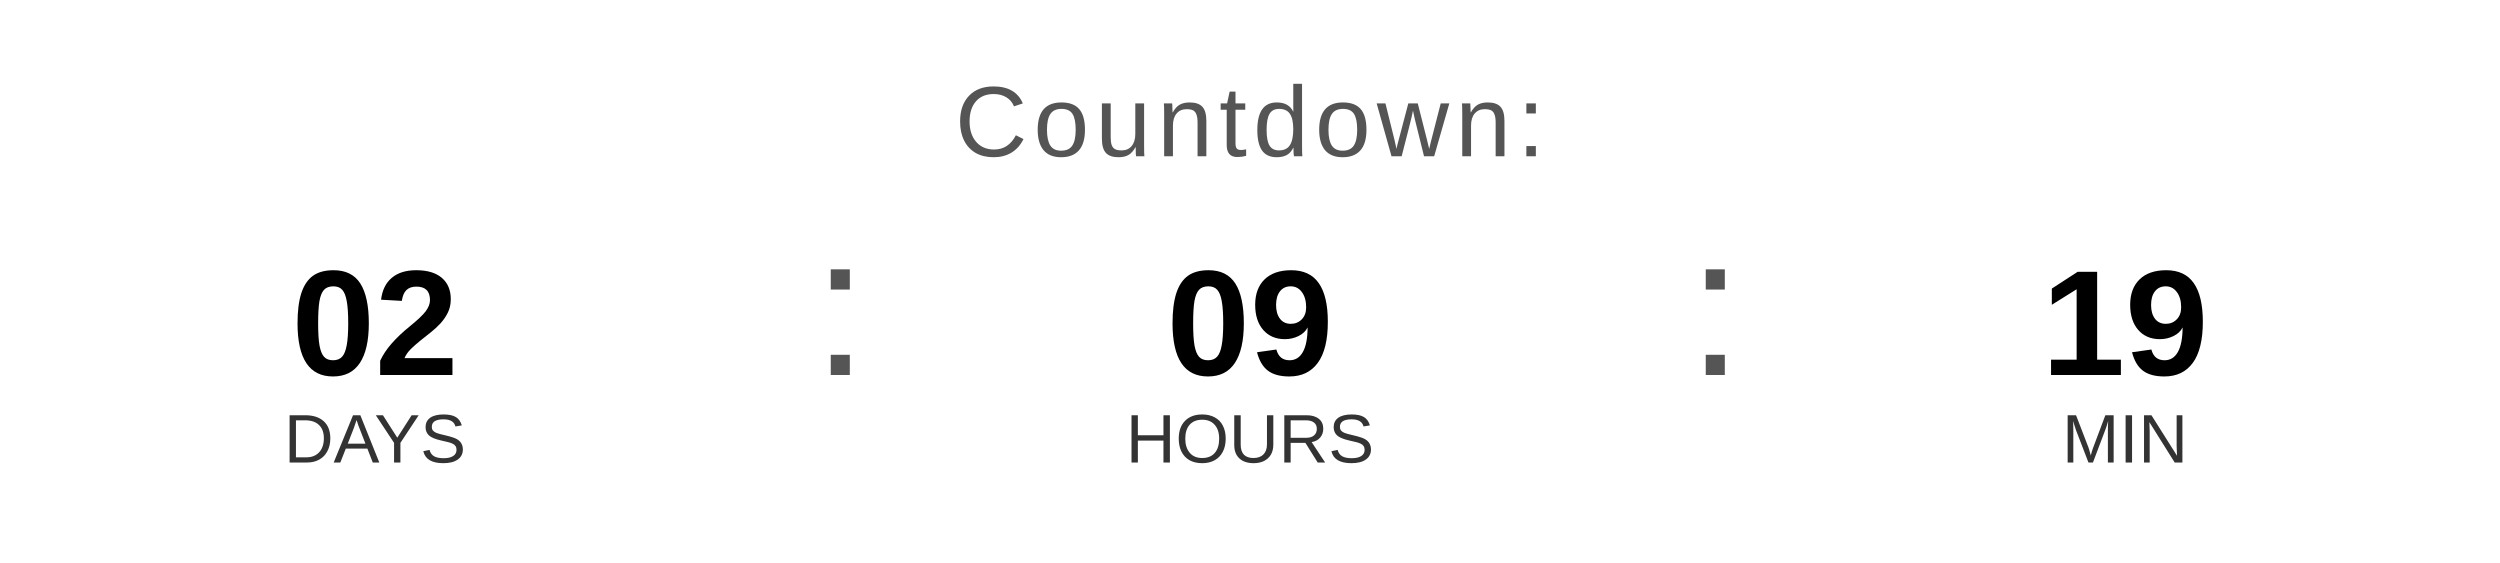
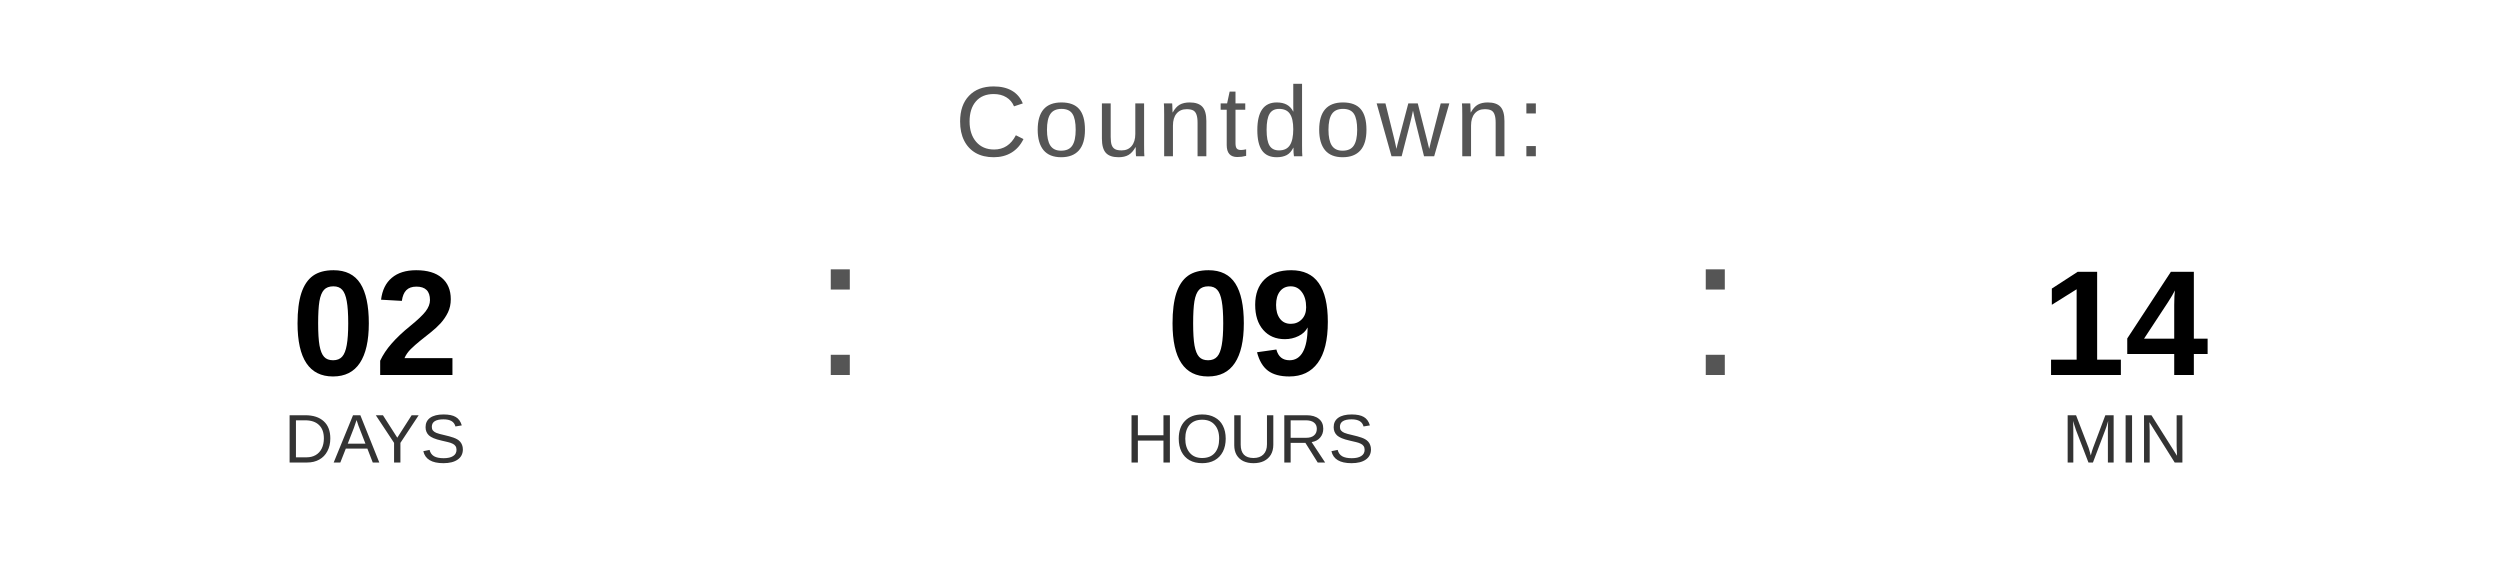
<svg xmlns="http://www.w3.org/2000/svg" width="400" height="90" viewBox="0 0 400 90">
  <text x="200" y="25" font-family="Arial, Helvetica, sans-serif" font-size="16" fill="#555555" text-anchor="middle" letter-spacing="1">
    Countdown:
  </text>
  <text x="60" y="60" font-family="Arial, Helvetica, sans-serif" font-size="24" font-weight="bold" fill="#000000" text-anchor="middle">02</text>
  <text x="60" y="74" font-family="Arial, Helvetica, sans-serif" font-size="11" fill="#333333" text-anchor="middle">DAYS</text>
  <text x="130" y="60" font-family="Arial, sans-serif" font-size="32" fill="#555555">:</text>
  <text x="200" y="60" font-family="Arial, Helvetica, sans-serif" font-size="24" font-weight="bold" fill="#000000" text-anchor="middle">09</text>
  <text x="200" y="74" font-family="Arial, Helvetica, sans-serif" font-size="11" fill="#333333" text-anchor="middle">HOURS</text>
  <text x="270" y="60" font-family="Arial, sans-serif" font-size="32" fill="#555555">:</text>
-   <text x="340" y="60" font-family="Arial, Helvetica, sans-serif" font-size="24" font-weight="bold" fill="#000000" text-anchor="middle">19</text>
+   <text x="340" y="60" font-family="Arial, Helvetica, sans-serif" font-size="24" font-weight="bold" fill="#000000" text-anchor="middle">14</text>
  <text x="340" y="74" font-family="Arial, Helvetica, sans-serif" font-size="11" fill="#333333" text-anchor="middle">MIN</text>
</svg>
